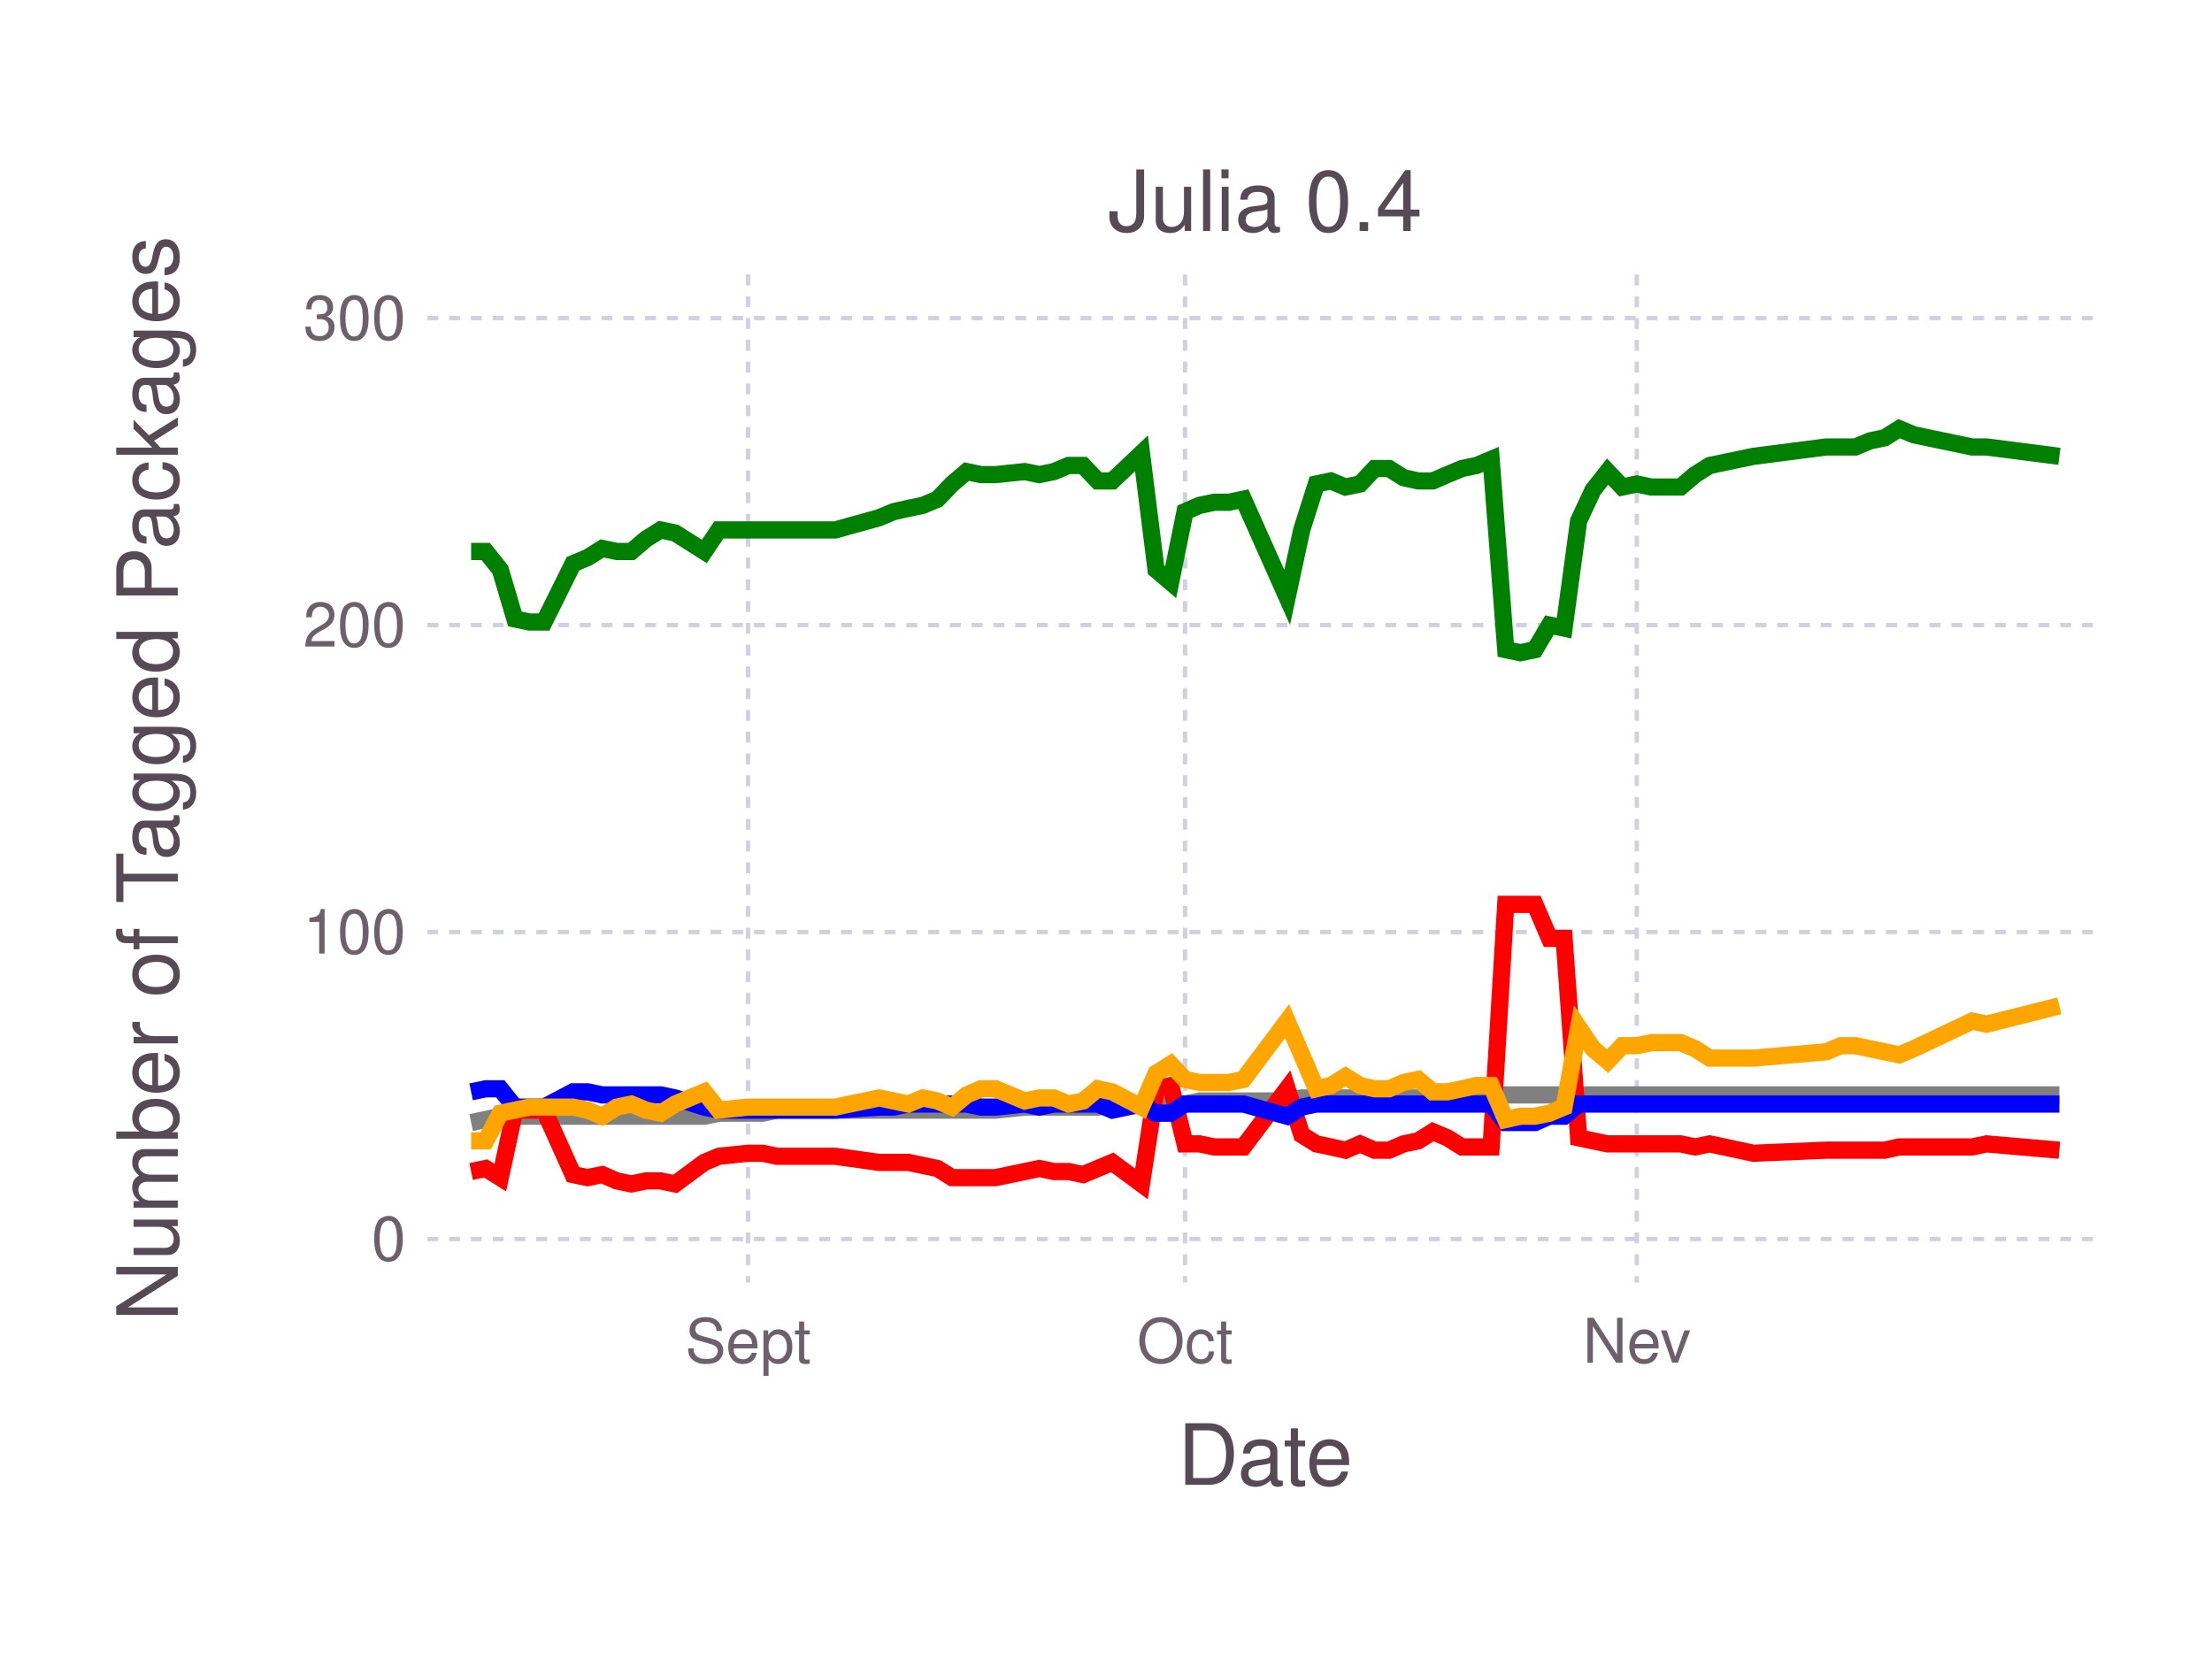
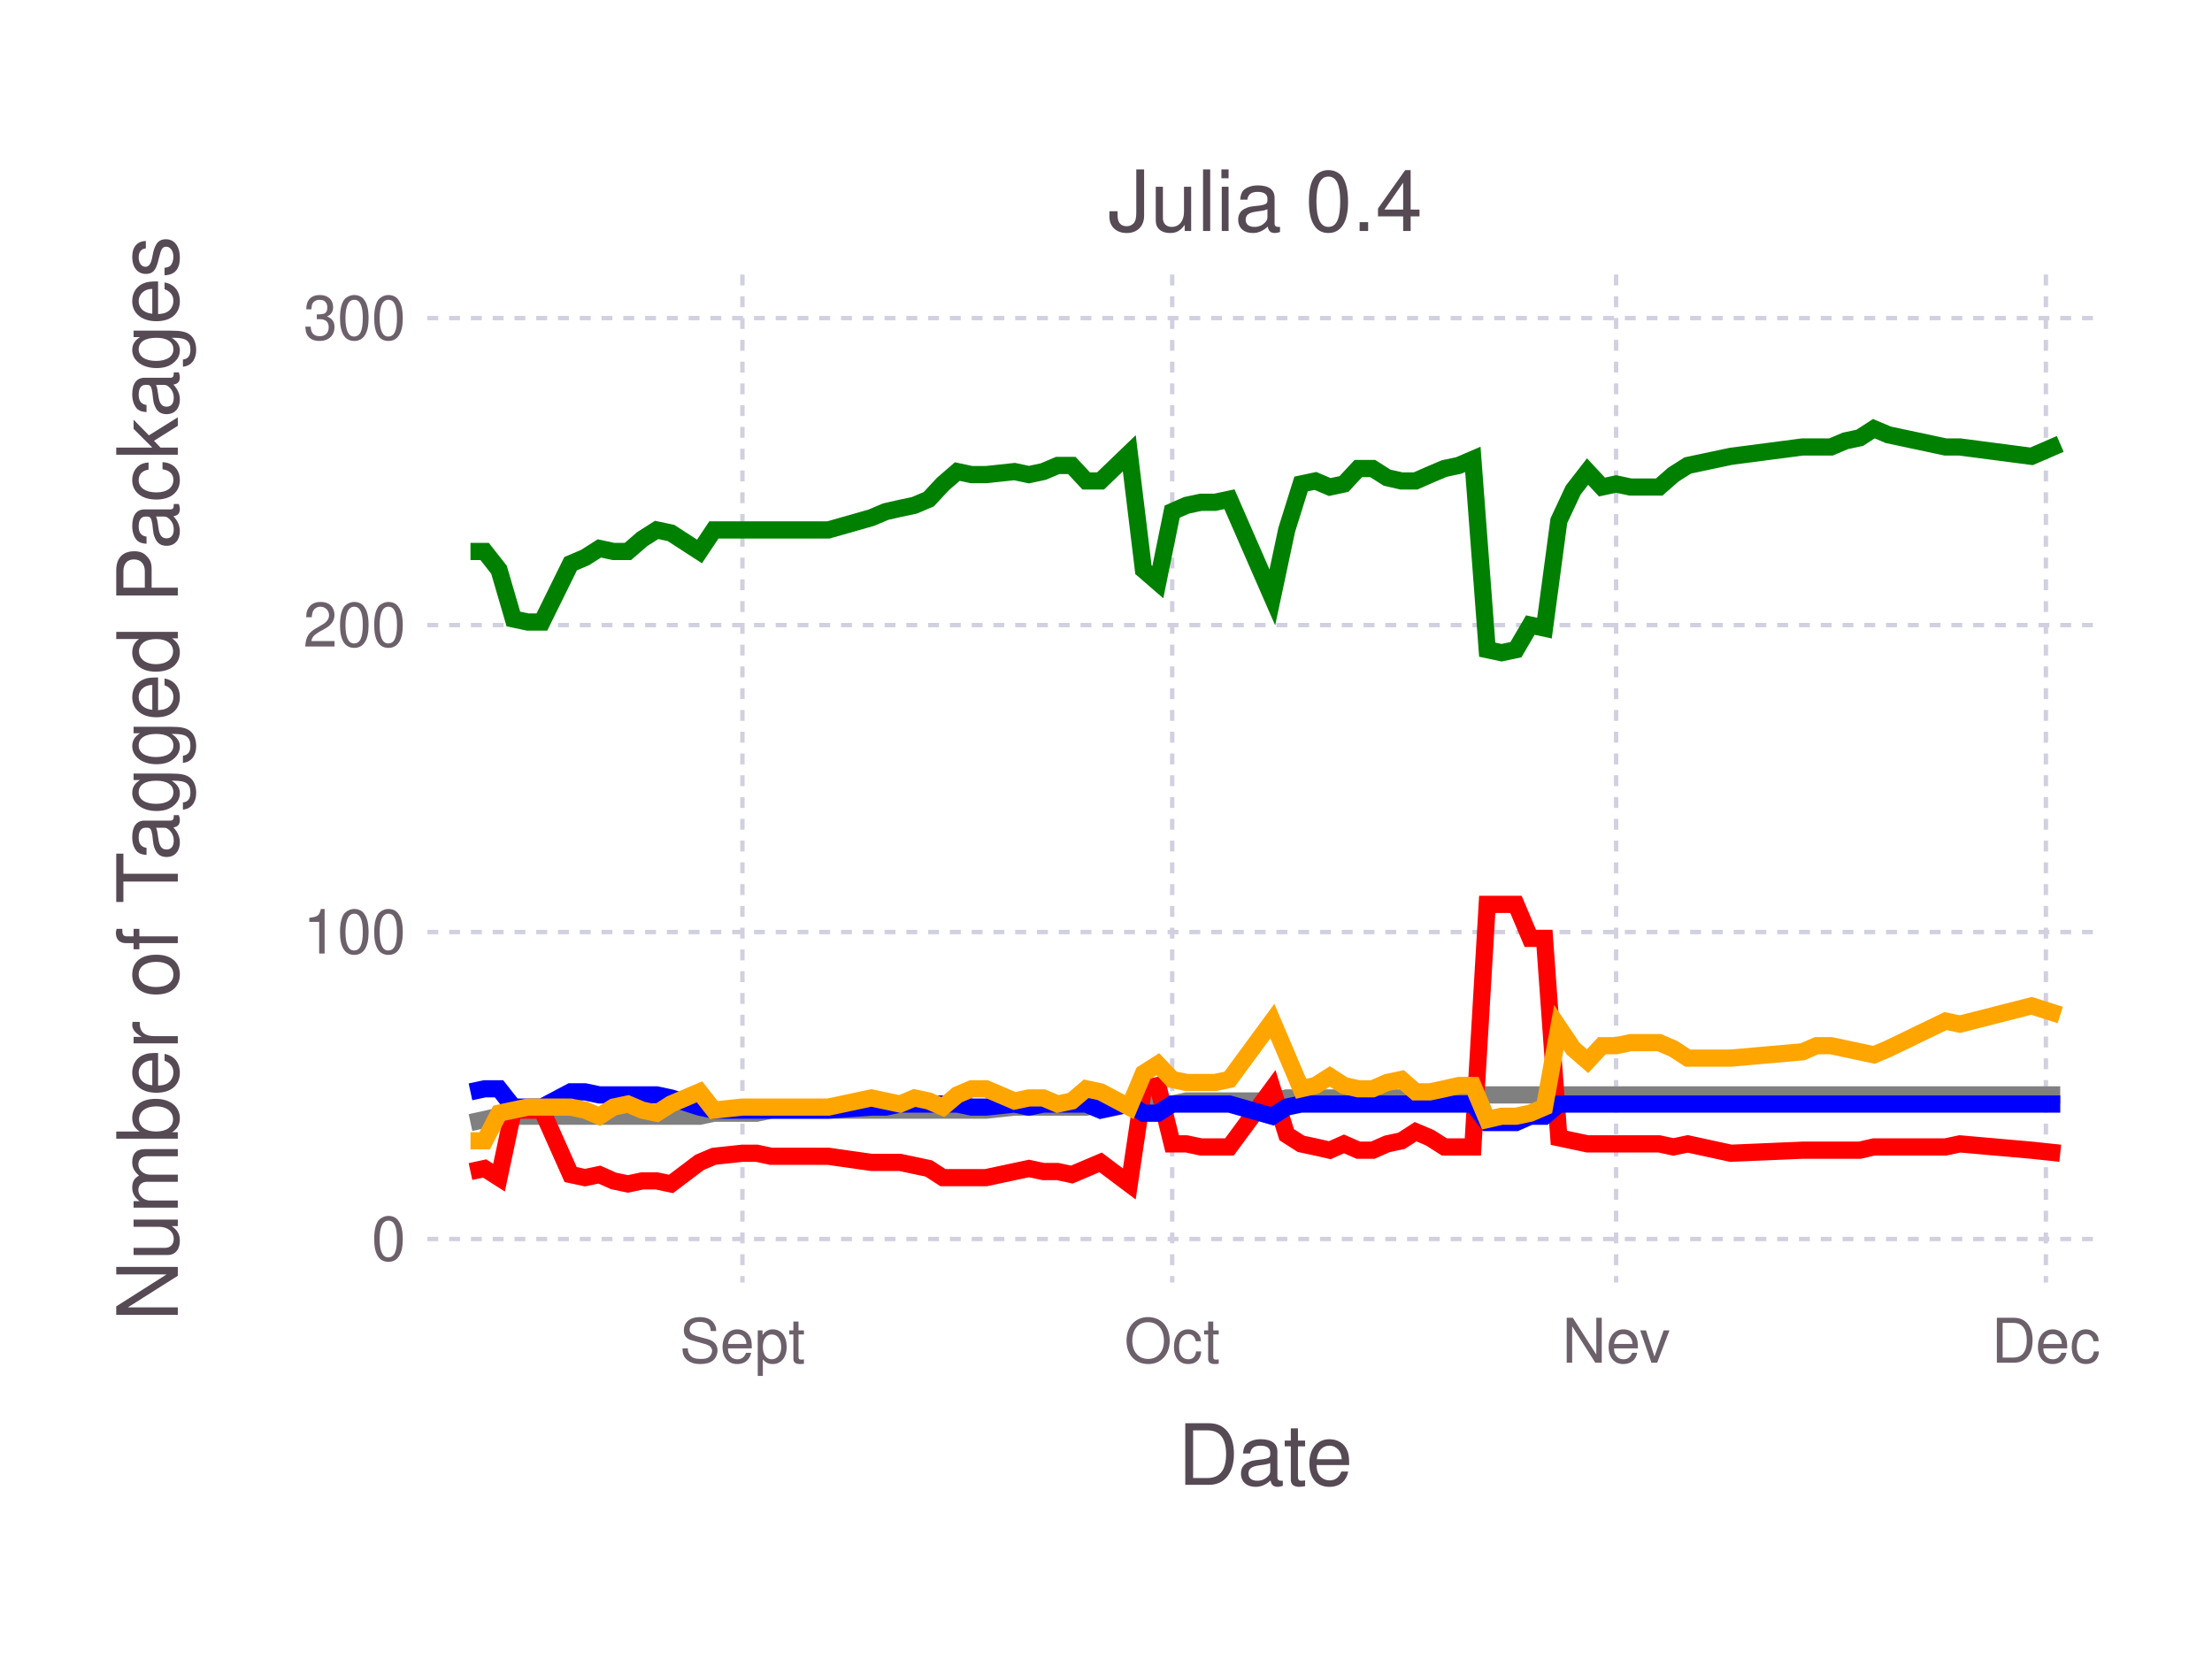
<svg xmlns="http://www.w3.org/2000/svg" version="1.2" width="101.6mm" height="76.2mm" viewBox="0 0 101.6 76.2" stroke="none" fill="#000000" stroke-width="0.3" font-size="3.88">
-   <g class="plotroot xscalable yscalable" id="fig-b4346d45be984443aa0d08243484738c-element-1">
-     <g font-size="3.88" font-family="'PT Sans','Helvetica Neue','Helvetica',sans-serif" fill="#564A55" stroke="none" id="fig-b4346d45be984443aa0d08243484738c-element-2">
+   <g class="plotroot xscalable yscalable" id="fig-b080705031e5446a97c69d65c5d68c3d-element-1">
+     <g font-size="3.88" font-family="'PT Sans','Helvetica Neue','Helvetica',sans-serif" fill="#564A55" stroke="none" id="fig-b080705031e5446a97c69d65c5d68c3d-element-2">
      <text x="58.12" y="68.2" text-anchor="middle">Date</text>
    </g>
-     <g class="guide xlabels" font-size="2.82" font-family="'PT Sans Caption','Helvetica Neue','Helvetica',sans-serif" fill="#6C606B" id="fig-b4346d45be984443aa0d08243484738c-element-3">
-       <text x="34.36" y="62.59" text-anchor="middle">Sept</text>
-       <text x="54.43" y="62.59" text-anchor="middle">Oct</text>
-       <text x="75.18" y="62.59" text-anchor="middle">Nev</text>
+     <g class="guide xlabels" font-size="2.82" font-family="'PT Sans Caption','Helvetica Neue','Helvetica',sans-serif" fill="#6C606B" id="fig-b080705031e5446a97c69d65c5d68c3d-element-3">
+       <text x="34.1" y="62.59" text-anchor="middle">Sept</text>
+       <text x="53.84" y="62.59" text-anchor="middle">Oct</text>
+       <text x="74.23" y="62.59" text-anchor="middle">Nev</text>
+       <text x="93.97" y="62.59" text-anchor="middle">Dec</text>
    </g>
-     <g clip-path="url(#fig-b4346d45be984443aa0d08243484738c-element-5)" id="fig-b4346d45be984443aa0d08243484738c-element-4">
-       <g pointer-events="visible" opacity="1" fill="none" stroke="none" class="guide background" id="fig-b4346d45be984443aa0d08243484738c-element-6">
+     <g clip-path="url(#fig-b080705031e5446a97c69d65c5d68c3d-element-5)" id="fig-b080705031e5446a97c69d65c5d68c3d-element-4">
+       <g pointer-events="visible" opacity="1" fill="none" stroke="none" class="guide background" id="fig-b080705031e5446a97c69d65c5d68c3d-element-6">
        <rect x="19.63" y="12.61" width="76.97" height="46.3" />
      </g>
-       <g class="guide ygridlines xfixed" stroke-dasharray="0.5,0.5" stroke-width="0.2" stroke="#D0D0E0" id="fig-b4346d45be984443aa0d08243484738c-element-7">
+       <g class="guide ygridlines xfixed" stroke-dasharray="0.5,0.5" stroke-width="0.2" stroke="#D0D0E0" id="fig-b080705031e5446a97c69d65c5d68c3d-element-7">
        <path fill="none" d="M19.63,56.91 L 96.6 56.91" />
        <path fill="none" d="M19.63,42.81 L 96.6 42.81" />
        <path fill="none" d="M19.63,28.71 L 96.6 28.71" />
        <path fill="none" d="M19.63,14.61 L 96.6 14.61" />
      </g>
-       <g class="guide xgridlines yfixed" stroke-dasharray="0.5,0.5" stroke-width="0.2" stroke="#D0D0E0" id="fig-b4346d45be984443aa0d08243484738c-element-8">
-         <path fill="none" d="M34.36,12.61 L 34.36 58.91" />
-         <path fill="none" d="M54.43,12.61 L 54.43 58.91" />
-         <path fill="none" d="M75.18,12.61 L 75.18 58.91" />
+       <g class="guide xgridlines yfixed" stroke-dasharray="0.5,0.5" stroke-width="0.2" stroke="#D0D0E0" id="fig-b080705031e5446a97c69d65c5d68c3d-element-8">
+         <path fill="none" d="M34.1,12.61 L 34.1 58.91" />
+         <path fill="none" d="M53.84,12.61 L 53.84 58.91" />
+         <path fill="none" d="M74.23,12.61 L 74.23 58.91" />
+         <path fill="none" d="M93.97,12.61 L 93.97 58.91" />
      </g>
-       <g class="plotpanel" id="fig-b4346d45be984443aa0d08243484738c-element-9">
-         <g stroke-width="0.79" fill="none" class="geometry color_Package_was_untestable." stroke="#808080" id="fig-b4346d45be984443aa0d08243484738c-element-10">
-           <path fill="none" d="M21.64,51.56 L 22.31 51.42 22.98 51.27 23.65 51.27 24.32 51.27 24.99 51.27 26.32 51.27 26.99 51.27 27.66 51.27 28.33 51.27 29 51.27 29.67 51.27 30.34 51.27 31.01 51.27 32.35 51.27 33.02 51.13 34.36 51.13 35.03 51.13 35.69 50.99 38.37 50.99 40.38 50.99 41.05 50.99 41.72 50.99 42.39 50.99 43.06 50.99 43.73 50.99 44.4 50.99 45.06 50.99 45.73 50.99 47.07 50.85 47.74 50.85 48.41 50.85 49.08 50.85 49.75 50.85 50.42 50.85 51.09 50.71 52.43 50.71 53.1 50.71 53.77 50.71 54.43 50.71 55.1 50.57 55.77 50.57 56.44 50.57 57.11 50.57 59.12 50.57 59.79 50.43 60.46 50.43 61.13 50.43 61.8 50.43 62.47 50.43 63.14 50.43 63.8 50.43 64.47 50.43 65.14 50.43 65.81 50.29 66.48 50.29 67.15 50.29 67.82 50.29 68.49 50.29 69.16 50.29 69.83 50.29 70.5 50.29 71.17 50.29 71.84 50.29 72.51 50.29 73.17 50.29 73.84 50.29 74.51 50.29 75.18 50.29 75.85 50.29 76.52 50.29 77.19 50.29 77.86 50.29 78.53 50.29 80.54 50.29 83.88 50.29 84.55 50.29 85.22 50.29 85.89 50.29 86.56 50.29 87.23 50.29 87.9 50.29 90.58 50.29 91.25 50.29 94.59 50.29" />
+       <g class="plotpanel" id="fig-b080705031e5446a97c69d65c5d68c3d-element-9">
+         <g stroke-width="0.79" fill="none" class="geometry color_Package_was_untestable." stroke="#808080" id="fig-b080705031e5446a97c69d65c5d68c3d-element-10">
+           <path fill="none" d="M21.61,51.56 L 22.26 51.42 22.92 51.27 23.58 51.27 24.24 51.27 24.89 51.27 26.21 51.27 26.87 51.27 27.53 51.27 28.18 51.27 28.84 51.27 29.5 51.27 30.16 51.27 30.82 51.27 32.13 51.27 32.79 51.13 34.1 51.13 34.76 51.13 35.42 50.99 38.05 50.99 40.02 50.99 40.68 50.99 41.34 50.99 42 50.99 42.66 50.99 43.31 50.99 43.97 50.99 44.63 50.99 45.29 50.99 46.6 50.85 47.26 50.85 47.92 50.85 48.58 50.85 49.23 50.85 49.89 50.85 50.55 50.71 51.87 50.71 52.52 50.71 53.18 50.71 53.84 50.71 54.5 50.57 55.16 50.57 55.81 50.57 56.47 50.57 58.44 50.57 59.1 50.43 59.76 50.43 60.42 50.43 61.08 50.43 61.73 50.43 62.39 50.43 63.05 50.43 63.71 50.43 64.37 50.43 65.02 50.29 65.68 50.29 66.34 50.29 67 50.29 67.65 50.29 68.31 50.29 68.97 50.29 69.63 50.29 70.29 50.29 70.94 50.29 71.6 50.29 72.26 50.29 72.92 50.29 73.58 50.29 74.23 50.29 74.89 50.29 75.55 50.29 76.21 50.29 76.86 50.29 77.52 50.29 79.5 50.29 82.79 50.29 83.44 50.29 84.1 50.29 84.76 50.29 85.42 50.29 86.07 50.29 86.73 50.29 89.36 50.29 90.02 50.29 93.31 50.29 94.63 50.29" />
        </g>
-         <g stroke-width="0.79" fill="none" class="geometry color_Package_doesn't_load." stroke="#FF0000" id="fig-b4346d45be984443aa0d08243484738c-element-11">
-           <path fill="none" d="M21.64,53.81 L 22.31 53.67 22.98 54.09 23.65 50.99 24.32 50.99 24.99 50.99 26.32 53.95 26.99 54.09 27.66 53.95 28.33 54.24 29 54.38 29.67 54.24 30.34 54.24 31.01 54.38 32.35 53.39 33.02 53.11 34.36 52.97 35.03 52.97 35.69 53.11 38.37 53.11 40.38 53.39 41.05 53.39 41.72 53.39 42.39 53.53 43.06 53.67 43.73 54.09 44.4 54.09 45.06 54.09 45.73 54.09 47.07 53.81 47.74 53.67 48.41 53.81 49.08 53.81 49.75 53.95 50.42 53.67 51.09 53.39 52.43 54.38 53.1 50.01 53.77 49.86 54.43 52.54 55.1 52.54 55.77 52.68 56.44 52.68 57.11 52.68 59.12 50.01 59.79 52.12 60.46 52.54 61.13 52.68 61.8 52.83 62.47 52.54 63.14 52.83 63.8 52.83 64.47 52.54 65.14 52.4 65.81 51.98 66.48 52.26 67.15 52.68 67.82 52.68 68.49 52.68 69.16 41.54 69.83 41.54 70.5 41.54 71.17 43.1 71.84 43.1 72.51 52.26 73.17 52.4 73.84 52.54 74.51 52.54 75.18 52.54 75.85 52.54 76.52 52.54 77.19 52.54 77.86 52.68 78.53 52.54 80.54 52.97 83.88 52.83 84.55 52.83 85.22 52.83 85.89 52.83 86.56 52.83 87.23 52.68 87.9 52.68 90.58 52.68 91.25 52.54 94.59 52.83" />
+         <g stroke-width="0.79" fill="none" class="geometry color_Package_doesn't_load." stroke="#FF0000" id="fig-b080705031e5446a97c69d65c5d68c3d-element-11">
+           <path fill="none" d="M21.61,53.81 L 22.26 53.67 22.92 54.09 23.58 50.99 24.24 50.99 24.89 50.99 26.21 53.95 26.87 54.09 27.53 53.95 28.18 54.24 28.84 54.38 29.5 54.24 30.16 54.24 30.82 54.38 32.13 53.39 32.79 53.11 34.1 52.97 34.76 52.97 35.42 53.11 38.05 53.11 40.02 53.39 40.68 53.39 41.34 53.39 42 53.53 42.66 53.67 43.31 54.09 43.97 54.09 44.63 54.09 45.29 54.09 46.6 53.81 47.26 53.67 47.92 53.81 48.58 53.81 49.23 53.95 49.89 53.67 50.55 53.39 51.87 54.38 52.52 50.01 53.18 49.86 53.84 52.54 54.5 52.54 55.16 52.68 55.81 52.68 56.47 52.68 58.44 50.01 59.1 52.12 59.76 52.54 60.42 52.68 61.08 52.83 61.73 52.54 62.39 52.83 63.05 52.83 63.71 52.54 64.37 52.4 65.02 51.98 65.68 52.26 66.34 52.68 67 52.68 67.65 52.68 68.31 41.54 68.97 41.54 69.63 41.54 70.29 43.1 70.94 43.1 71.6 52.26 72.26 52.4 72.92 52.54 73.58 52.54 74.23 52.54 74.89 52.54 75.55 52.54 76.21 52.54 76.86 52.68 77.52 52.54 79.5 52.97 82.79 52.83 83.44 52.83 84.1 52.83 84.76 52.83 85.42 52.83 86.07 52.68 86.73 52.68 89.36 52.68 90.02 52.54 93.31 52.83 94.63 52.97" />
        </g>
-         <g stroke-width="0.79" fill="none" class="geometry color_No_tests,_but_package_loads." stroke="#0000FF" id="fig-b4346d45be984443aa0d08243484738c-element-12">
-           <path fill="none" d="M21.64,50.15 L 22.31 50.01 22.98 50.01 23.65 50.85 24.32 50.85 24.99 50.85 26.32 50.15 26.99 50.15 27.66 50.29 28.33 50.29 29 50.29 29.67 50.29 30.34 50.29 31.01 50.43 32.35 50.85 33.02 50.99 34.36 50.99 35.03 50.99 35.69 50.99 38.37 50.99 40.38 50.85 41.05 50.85 41.72 50.71 42.39 50.71 43.06 50.71 43.73 50.71 44.4 50.71 45.06 50.85 45.73 50.85 47.07 50.71 47.74 50.85 48.41 50.71 49.08 50.71 49.75 50.71 50.42 50.71 51.09 50.99 52.43 50.71 53.1 51.13 53.77 51.13 54.43 50.71 55.1 50.71 55.77 50.71 56.44 50.71 57.11 50.71 59.12 51.27 59.79 50.85 60.46 50.71 61.13 50.71 61.8 50.71 62.47 50.71 63.14 50.71 63.8 50.71 64.47 50.71 65.14 50.71 65.81 50.71 66.48 50.71 67.15 50.71 67.82 50.71 68.49 50.71 69.16 51.56 69.83 51.56 70.5 51.56 71.17 51.27 71.84 51.27 72.51 50.71 73.17 50.71 73.84 50.71 74.51 50.71 75.18 50.71 75.85 50.71 76.52 50.71 77.19 50.71 77.86 50.71 78.53 50.71 80.54 50.71 83.88 50.71 84.55 50.71 85.22 50.71 85.89 50.71 86.56 50.71 87.23 50.71 87.9 50.71 90.58 50.71 91.25 50.71 94.59 50.71" />
+         <g stroke-width="0.79" fill="none" class="geometry color_No_tests,_but_package_loads." stroke="#0000FF" id="fig-b080705031e5446a97c69d65c5d68c3d-element-12">
+           <path fill="none" d="M21.61,50.15 L 22.26 50.01 22.92 50.01 23.58 50.85 24.24 50.85 24.89 50.85 26.21 50.15 26.87 50.15 27.53 50.29 28.18 50.29 28.84 50.29 29.5 50.29 30.16 50.29 30.82 50.43 32.13 50.85 32.79 50.99 34.1 50.99 34.76 50.99 35.42 50.99 38.05 50.99 40.02 50.85 40.68 50.85 41.34 50.71 42 50.71 42.66 50.71 43.31 50.71 43.97 50.71 44.63 50.85 45.29 50.85 46.6 50.71 47.26 50.85 47.92 50.71 48.58 50.71 49.23 50.71 49.89 50.71 50.55 50.99 51.87 50.71 52.52 51.13 53.18 51.13 53.84 50.71 54.5 50.71 55.16 50.71 55.81 50.71 56.47 50.71 58.44 51.27 59.1 50.85 59.76 50.71 60.42 50.71 61.08 50.71 61.73 50.71 62.39 50.71 63.05 50.71 63.71 50.71 64.37 50.71 65.02 50.71 65.68 50.71 66.34 50.71 67 50.71 67.65 50.71 68.31 51.56 68.97 51.56 69.63 51.56 70.29 51.27 70.94 51.27 71.6 50.71 72.26 50.71 72.92 50.71 73.58 50.71 74.23 50.71 74.89 50.71 75.55 50.71 76.21 50.71 76.86 50.71 77.52 50.71 79.5 50.71 82.79 50.71 83.44 50.71 84.1 50.71 84.76 50.71 85.42 50.71 86.07 50.71 86.73 50.71 89.36 50.71 90.02 50.71 93.31 50.71 94.63 50.71" />
        </g>
-         <g stroke-width="0.79" fill="none" class="geometry color_Tests_fail,_but_package_loads." stroke="#FFA500" id="fig-b4346d45be984443aa0d08243484738c-element-13">
-           <path fill="none" d="M21.64,52.4 L 22.31 52.4 22.98 51.13 23.65 50.99 24.32 50.85 24.99 50.85 26.32 50.85 26.99 50.99 27.66 51.27 28.33 50.85 29 50.71 29.67 50.99 30.34 51.13 31.01 50.71 32.35 50.15 33.02 50.99 34.36 50.85 35.03 50.85 35.69 50.85 38.37 50.85 40.38 50.43 41.05 50.57 41.72 50.71 42.39 50.43 43.06 50.57 43.73 50.85 44.4 50.29 45.06 50.01 45.73 50.01 47.07 50.57 47.74 50.43 48.41 50.43 49.08 50.71 49.75 50.57 50.42 50.01 51.09 50.15 52.43 50.85 53.1 49.3 53.77 48.88 54.43 49.58 55.1 49.72 55.77 49.72 56.44 49.72 57.11 49.58 59.12 46.9 59.79 48.45 60.46 50.01 61.13 49.86 61.8 49.44 62.47 49.86 63.14 50.01 63.8 50.01 64.47 49.72 65.14 49.58 65.81 50.15 66.48 50.15 67.15 50.01 67.82 49.86 68.49 49.86 69.16 51.42 69.83 51.27 70.5 51.27 71.17 51.13 71.84 50.85 72.51 47.19 73.17 48.17 73.84 48.74 74.51 48.03 75.18 48.03 75.85 47.89 76.52 47.89 77.19 47.89 77.86 48.17 78.53 48.6 80.54 48.6 83.88 48.31 84.55 48.03 85.22 48.03 85.89 48.17 86.56 48.31 87.23 48.45 87.9 48.17 90.58 46.9 91.25 47.04 94.59 46.2" />
+         <g stroke-width="0.79" fill="none" class="geometry color_Tests_fail,_but_package_loads." stroke="#FFA500" id="fig-b080705031e5446a97c69d65c5d68c3d-element-13">
+           <path fill="none" d="M21.61,52.4 L 22.26 52.4 22.92 51.13 23.58 50.99 24.24 50.85 24.89 50.85 26.21 50.85 26.87 50.99 27.53 51.27 28.18 50.85 28.84 50.71 29.5 50.99 30.16 51.13 30.82 50.71 32.13 50.15 32.79 50.99 34.1 50.85 34.76 50.85 35.42 50.85 38.05 50.85 40.02 50.43 40.68 50.57 41.34 50.71 42 50.43 42.66 50.57 43.31 50.85 43.97 50.29 44.63 50.01 45.29 50.01 46.6 50.57 47.26 50.43 47.92 50.43 48.58 50.71 49.23 50.57 49.89 50.01 50.55 50.15 51.87 50.85 52.52 49.3 53.18 48.88 53.84 49.58 54.5 49.72 55.16 49.72 55.81 49.72 56.47 49.58 58.44 46.9 59.1 48.45 59.76 50.01 60.42 49.86 61.08 49.44 61.73 49.86 62.39 50.01 63.05 50.01 63.71 49.72 64.37 49.58 65.02 50.15 65.68 50.15 66.34 50.01 67 49.86 67.65 49.86 68.31 51.42 68.97 51.27 69.63 51.27 70.29 51.13 70.94 50.85 71.6 47.19 72.26 48.17 72.92 48.74 73.58 48.03 74.23 48.03 74.89 47.89 75.55 47.89 76.21 47.89 76.86 48.17 77.52 48.6 79.5 48.6 82.79 48.31 83.44 48.03 84.1 48.03 84.76 48.17 85.42 48.31 86.07 48.45 86.73 48.17 89.36 46.9 90.02 47.04 93.31 46.2 94.63 46.62" />
        </g>
-         <g stroke-width="0.79" fill="none" class="geometry color_Tests_pass." stroke="#008000" id="fig-b4346d45be984443aa0d08243484738c-element-14">
-           <path fill="none" d="M21.64,25.33 L 22.31 25.33 22.98 26.17 23.65 28.43 24.32 28.57 24.99 28.57 26.32 25.89 26.99 25.61 27.66 25.19 28.33 25.33 29 25.33 29.67 24.76 30.34 24.34 31.01 24.48 32.35 25.33 33.02 24.34 34.36 24.34 35.03 24.34 35.69 24.34 38.37 24.34 40.38 23.78 41.05 23.5 41.72 23.35 42.39 23.21 43.06 22.93 43.73 22.23 44.4 21.66 45.06 21.8 45.73 21.8 47.07 21.66 47.74 21.8 48.41 21.66 49.08 21.38 49.75 21.38 50.42 22.09 51.09 22.09 52.43 20.82 53.1 26.17 53.77 26.74 54.43 23.5 55.1 23.21 55.77 23.07 56.44 23.07 57.11 22.93 59.12 27.44 59.79 24.34 60.46 22.23 61.13 22.09 61.8 22.37 62.47 22.23 63.14 21.52 63.8 21.52 64.47 21.94 65.14 22.09 65.81 22.09 66.48 21.8 67.15 21.52 67.82 21.38 68.49 21.1 69.16 29.84 69.83 29.98 70.5 29.84 71.17 28.71 71.84 28.85 72.51 23.92 73.17 22.51 73.84 21.66 74.51 22.37 75.18 22.23 75.85 22.37 76.52 22.37 77.19 22.37 77.86 21.8 78.53 21.38 80.54 20.96 83.88 20.53 84.55 20.53 85.22 20.53 85.89 20.25 86.56 20.11 87.23 19.69 87.9 19.97 90.58 20.53 91.25 20.53 94.59 20.96" />
+         <g stroke-width="0.79" fill="none" class="geometry color_Tests_pass." stroke="#008000" id="fig-b080705031e5446a97c69d65c5d68c3d-element-14">
+           <path fill="none" d="M21.61,25.33 L 22.26 25.33 22.92 26.17 23.58 28.43 24.24 28.57 24.89 28.57 26.21 25.89 26.87 25.61 27.53 25.19 28.18 25.33 28.84 25.33 29.5 24.76 30.16 24.34 30.82 24.48 32.13 25.33 32.79 24.34 34.1 24.34 34.76 24.34 35.42 24.34 38.05 24.34 40.02 23.78 40.68 23.5 41.34 23.35 42 23.21 42.66 22.93 43.31 22.23 43.97 21.66 44.63 21.8 45.29 21.8 46.6 21.66 47.26 21.8 47.92 21.66 48.58 21.38 49.23 21.38 49.89 22.09 50.55 22.09 51.87 20.82 52.52 26.17 53.18 26.74 53.84 23.5 54.5 23.21 55.16 23.07 55.81 23.07 56.47 22.93 58.44 27.44 59.1 24.34 59.76 22.23 60.42 22.09 61.08 22.37 61.73 22.23 62.39 21.52 63.05 21.52 63.71 21.94 64.37 22.09 65.02 22.09 65.68 21.8 66.34 21.52 67 21.38 67.65 21.1 68.31 29.84 68.97 29.98 69.63 29.84 70.29 28.71 70.94 28.85 71.6 23.92 72.26 22.51 72.92 21.66 73.58 22.37 74.23 22.23 74.89 22.37 75.55 22.37 76.21 22.37 76.86 21.8 77.52 21.38 79.5 20.96 82.79 20.53 83.44 20.53 84.1 20.53 84.76 20.25 85.42 20.11 86.07 19.69 86.73 19.97 89.36 20.53 90.02 20.53 93.31 20.96 94.63 20.39" />
        </g>
      </g>
    </g>
-     <g class="guide ylabels" font-size="2.82" font-family="'PT Sans Caption','Helvetica Neue','Helvetica',sans-serif" fill="#6C606B" id="fig-b4346d45be984443aa0d08243484738c-element-15">
+     <g class="guide ylabels" font-size="2.82" font-family="'PT Sans Caption','Helvetica Neue','Helvetica',sans-serif" fill="#6C606B" id="fig-b080705031e5446a97c69d65c5d68c3d-element-15">
      <text x="18.63" y="56.91" text-anchor="end" dy="0.35em">0</text>
      <text x="18.63" y="42.81" text-anchor="end" dy="0.35em">100</text>
      <text x="18.63" y="28.71" text-anchor="end" dy="0.35em">200</text>
      <text x="18.63" y="14.61" text-anchor="end" dy="0.35em">300</text>
    </g>
-     <g font-size="3.88" font-family="'PT Sans','Helvetica Neue','Helvetica',sans-serif" fill="#564A55" stroke="none" id="fig-b4346d45be984443aa0d08243484738c-element-16">
+     <g font-size="3.88" font-family="'PT Sans','Helvetica Neue','Helvetica',sans-serif" fill="#564A55" stroke="none" id="fig-b080705031e5446a97c69d65c5d68c3d-element-16">
      <text x="8.81" y="33.76" text-anchor="middle" dy="0.35em" transform="rotate(-90, 8.81, 35.76)">Number of Tagged Packages</text>
    </g>
-     <g font-size="3.88" font-family="'PT Sans','Helvetica Neue','Helvetica',sans-serif" fill="#564A55" stroke="none" id="fig-b4346d45be984443aa0d08243484738c-element-17">
+     <g font-size="3.88" font-family="'PT Sans','Helvetica Neue','Helvetica',sans-serif" fill="#564A55" stroke="none" id="fig-b080705031e5446a97c69d65c5d68c3d-element-17">
      <text x="58.12" y="10.61" text-anchor="middle">Julia 0.4</text>
    </g>
  </g>
  <defs>
-     <clipPath id="fig-b4346d45be984443aa0d08243484738c-element-5">
+     <clipPath id="fig-b080705031e5446a97c69d65c5d68c3d-element-5">
      <path d="M19.63,12.61 L 96.6 12.61 96.6 58.91 19.63 58.91" />
    </clipPath>
  </defs>
</svg>
